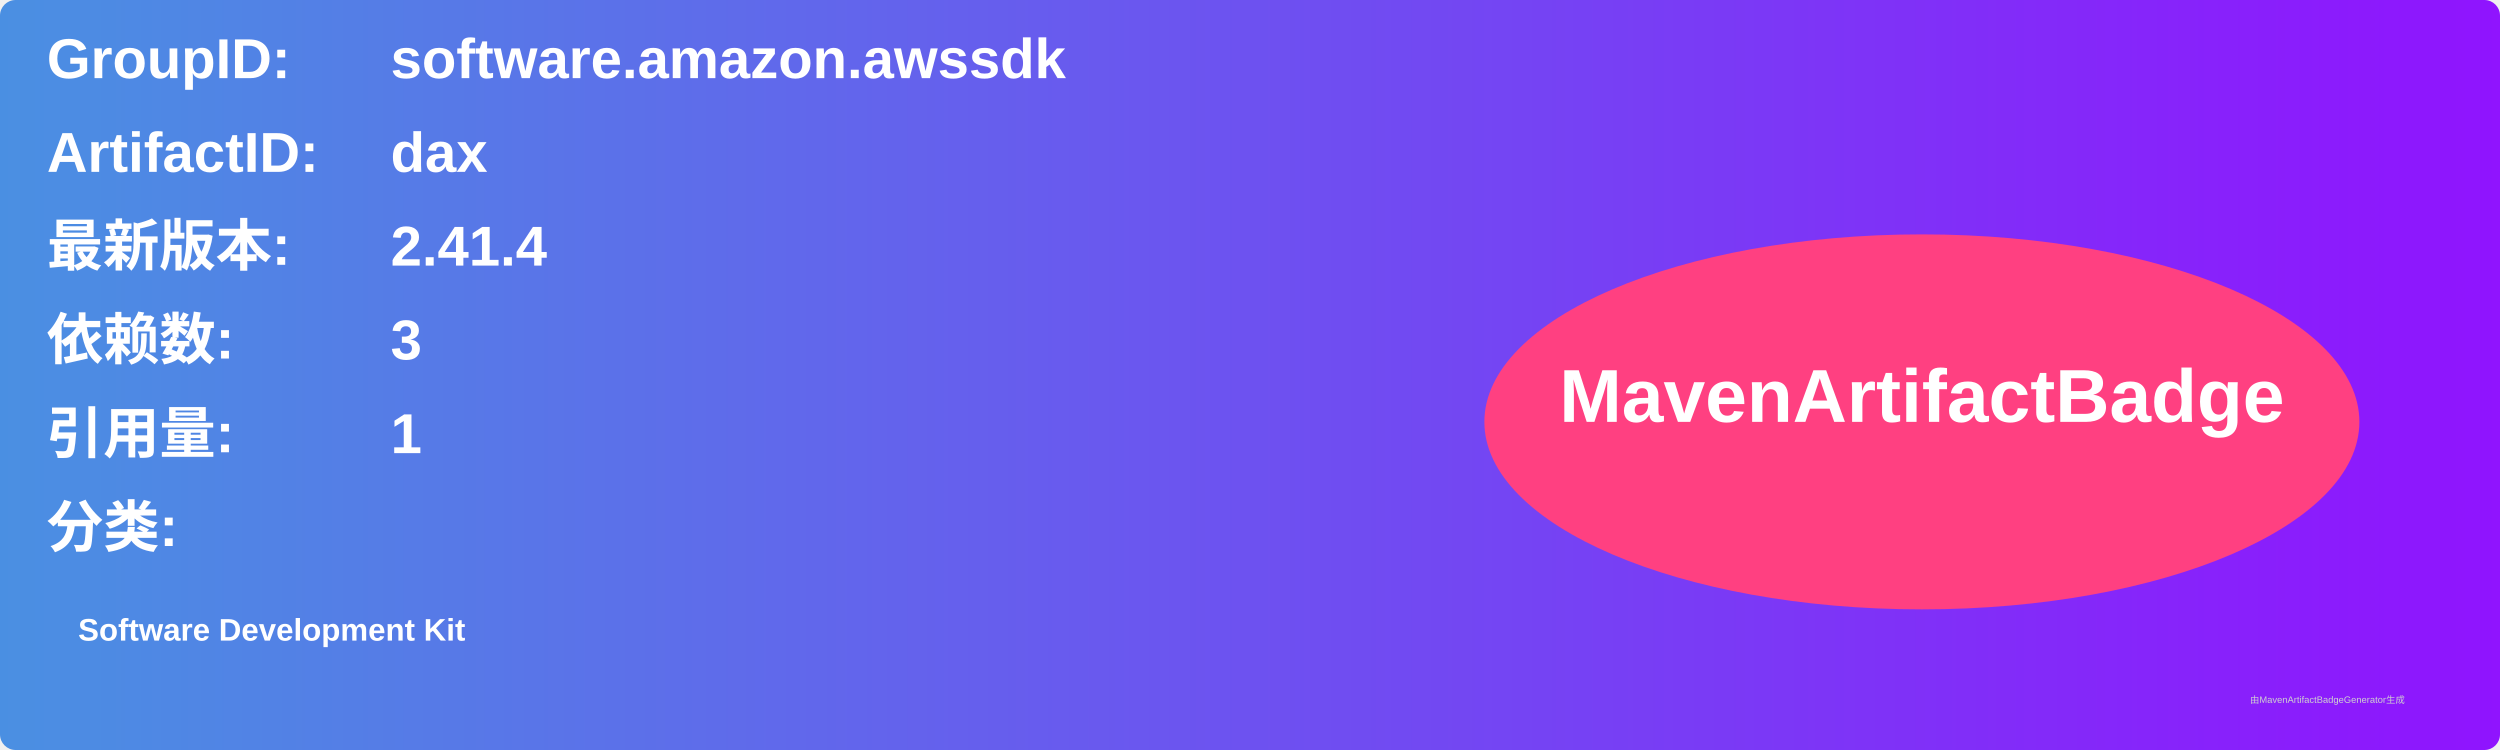
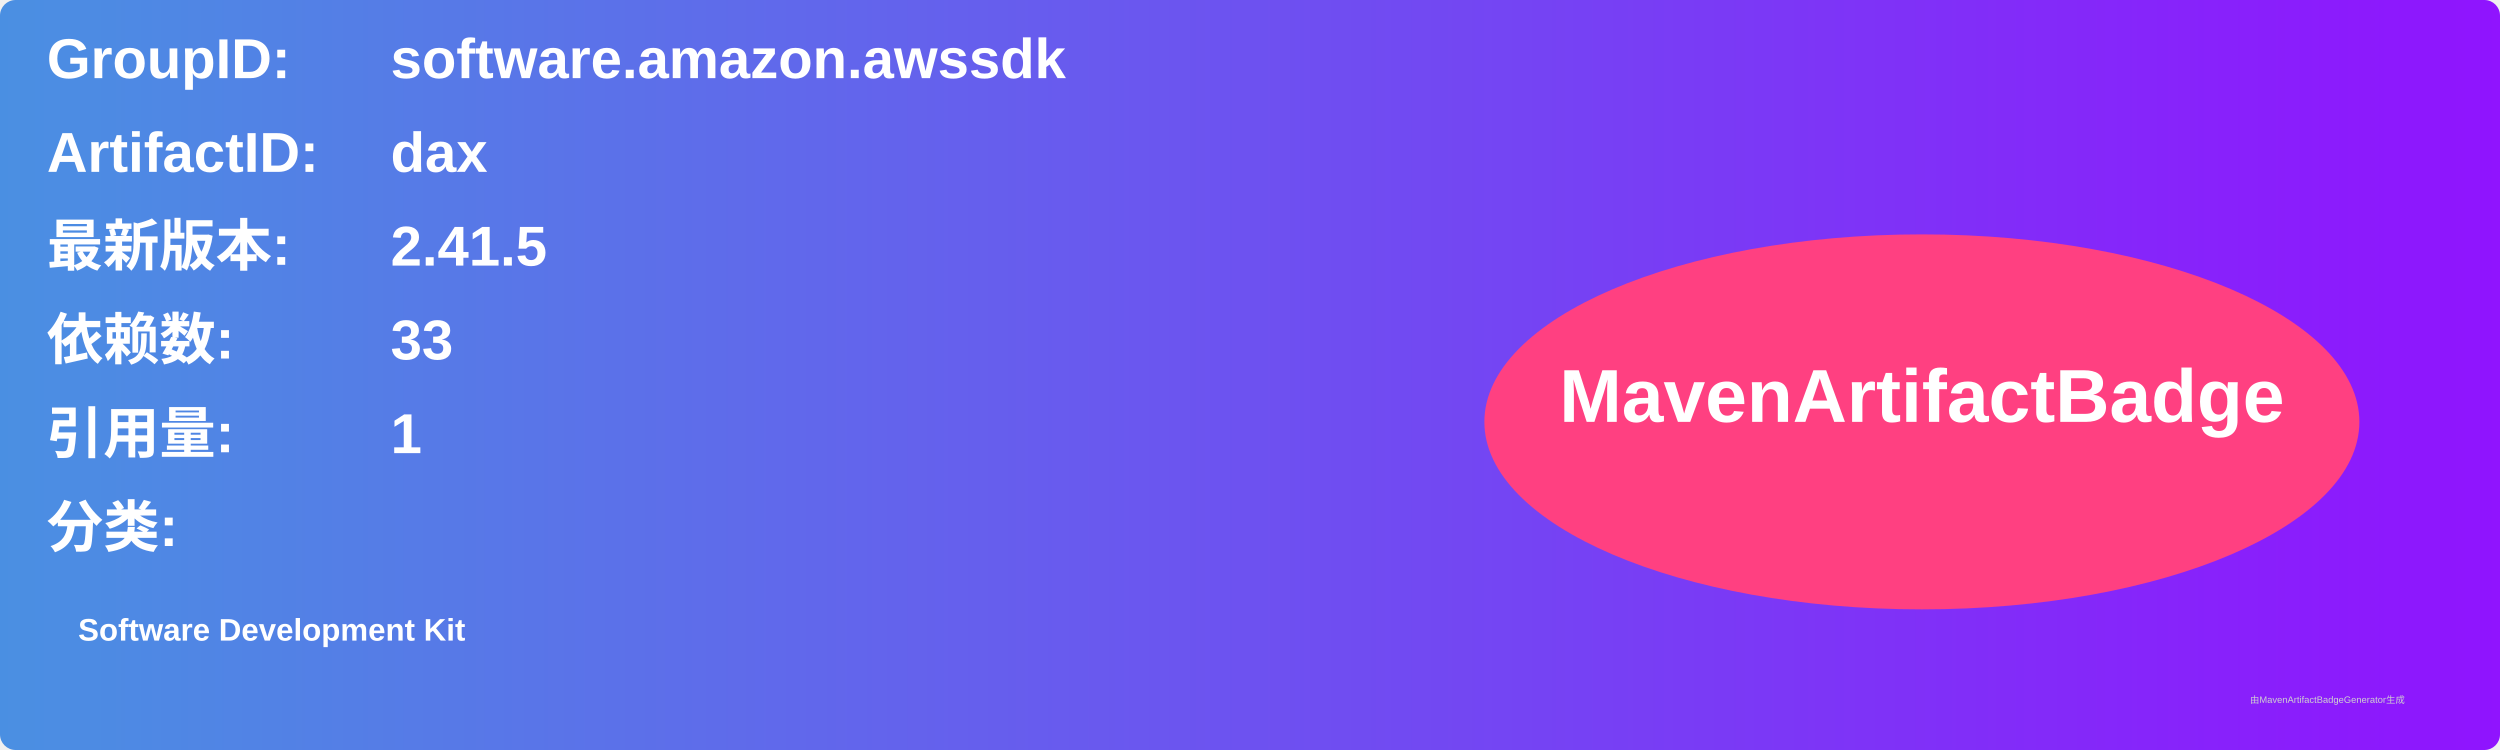
<svg xmlns="http://www.w3.org/2000/svg" width="800" height="240" viewBox="0 0 800 240">
  <linearGradient id="grad" x1="0%" y1="0%" x2="100%" y2="0%">
    <stop offset="0%" stop-color="#4a90e2" />
    <stop offset="100%" stop-color="#9013fe" />
  </linearGradient>
  <rect width="100%" height="100%" rx="5" ry="5" fill="url(#grad)" />
  <g transform="translate(15, 15)">
    <text x="0" y="10" font-family="Arial" font-size="18" fill="white" font-weight="bold" width="260">GroupID:</text>
    <text x="110" y="10" font-family="Arial" font-size="18" fill="white" font-weight="bold" width="460">software.amazon.awssdk</text>
    <text x="0" y="40" font-family="Arial" font-size="18" fill="white" font-weight="bold" width="260">ArtifactID:</text>
    <text x="110" y="40" font-family="Arial" font-size="18" fill="white" font-weight="bold" width="460">dax</text>
    <text x="0" y="70" font-family="Arial" font-size="18" fill="white" font-weight="bold">最新版本:</text>
    <text x="110" y="70" font-family="Arial" font-size="18" fill="white" font-weight="bold">
-       <tspan font-weight="bold">2.41.4</tspan>
+       <tspan font-weight="bold">2.41.5</tspan>
    </text>
    <text x="0" y="100" font-family="Arial" font-size="18" fill="white" font-weight="bold">依赖数: </text>
    <text x="110" y="100" font-family="Arial" font-size="18" fill="white">
-       <tspan font-weight="bold">3</tspan>
+       <tspan font-weight="bold">33</tspan>
    </text>
    <text x="0" y="130" font-family="Arial" font-size="18" fill="white" font-weight="bold">引用量: </text>
    <text x="110" y="130" font-family="Arial" font-size="18" fill="white">
      <tspan font-weight="bold">1</tspan>
    </text>
    <text x="0" y="160" font-family="Arial" font-size="18" fill="white" font-weight="bold">分类:</text>
    <text x="10" y="190" font-family="Arial" font-size="10" fill="white">
      <tspan font-weight="bold">Software Development Kit</tspan>
    </text>
    <ellipse cx="600" cy="120" rx="140" ry="60" fill="#ff4081" />
    <text x="600" y="120" text-anchor="middle" font-family="Arial" font-size="24" fill="white" font-weight="bold">MavenArtifactBadge</text>
  </g>
  <text x="720" y="225" font-family="Arial" font-size="3" fill="#d0d0d0">由MavenArtifactBadgeGenerator生成</text>
</svg>
